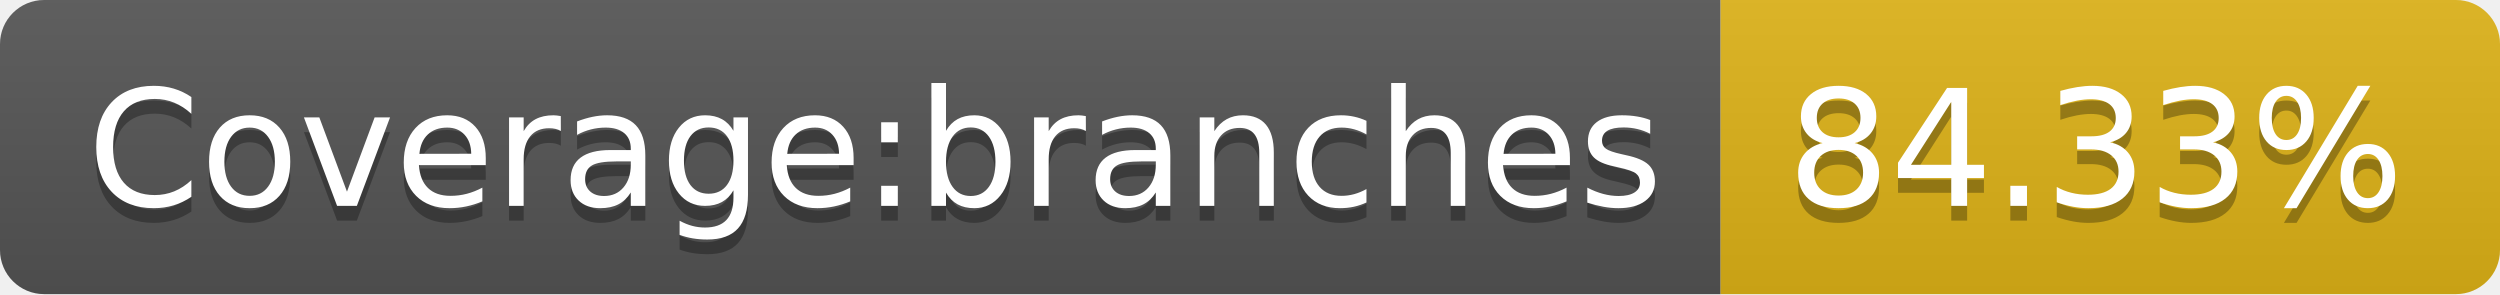
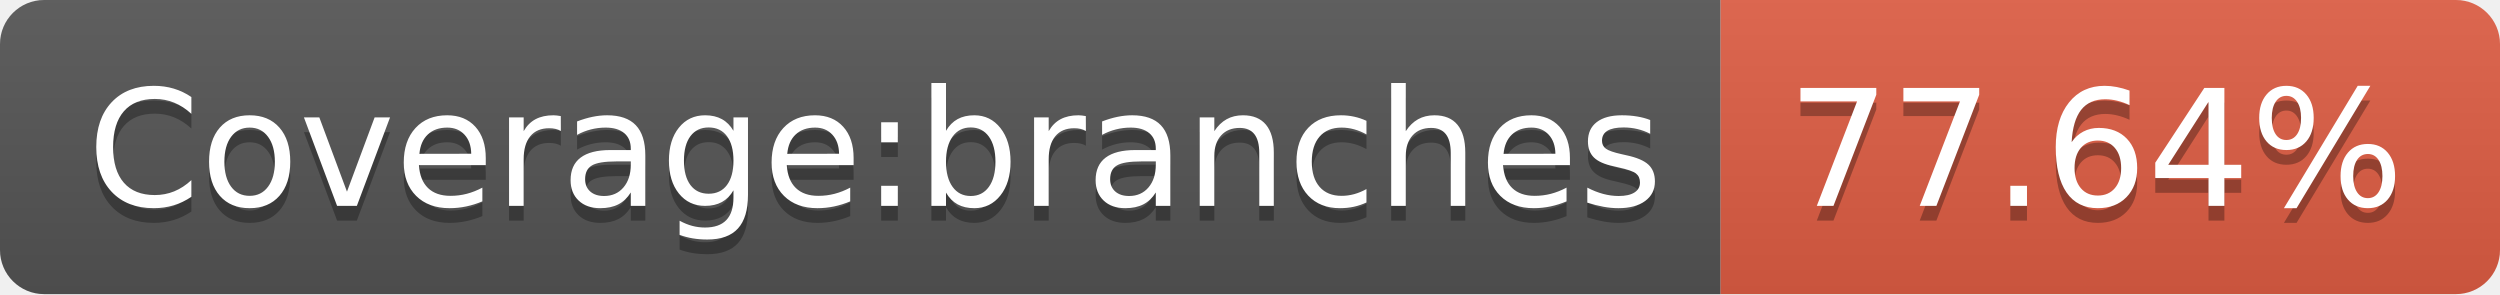
- <svg xmlns="http://www.w3.org/2000/svg" width="170" height="20" role="img" aria-label="Coverage:branches: 84.33%">
+ <svg xmlns="http://www.w3.org/2000/svg" width="170" height="20" role="img" aria-label="Coverage:branches: 77.64%">
  <linearGradient id="s" x2="0" y2="100%">
    <stop offset="0" stop-color="#bbb" stop-opacity=".1" />
    <stop offset="1" stop-opacity=".1" />
  </linearGradient>
  <clipPath id="r">
    <rect width="170" height="20" rx="3" fill="#fff" />
  </clipPath>
  <g clip-path="url(#r)">
    <rect width="117" height="20" fill="#555" />
-     <rect x="117" width="53" height="20" fill="#dfb317" />
+     <rect x="117" width="53" height="20" fill="#e05d44" />
    <rect width="170" height="20" fill="url(#s)" />
  </g>
  <g fill="#fff" text-anchor="middle" font-family="Verdana,Geneva,DejaVu Sans,sans-serif" text-rendering="geometricPrecision" font-size="110">
    <text aria-hidden="true" x="595" y="150" fill="#010101" fill-opacity=".3" transform="scale(.1)" textLength="1070">Coverage:branches</text>
    <text x="595" y="140" transform="scale(.1)" fill="#fff" textLength="1070">Coverage:branches</text>
-     <text aria-hidden="true" x="1425" y="150" fill="#010101" fill-opacity=".3" transform="scale(.1)" textLength="430">84.33%</text>
-     <text x="1425" y="140" transform="scale(.1)" fill="#fff" textLength="430">84.33%</text>
+     <text aria-hidden="true" x="1425" y="150" fill="#010101" fill-opacity=".3" transform="scale(.1)" textLength="430">77.64%</text>
+     <text x="1425" y="140" transform="scale(.1)" fill="#fff" textLength="430">77.64%</text>
  </g>
</svg>
